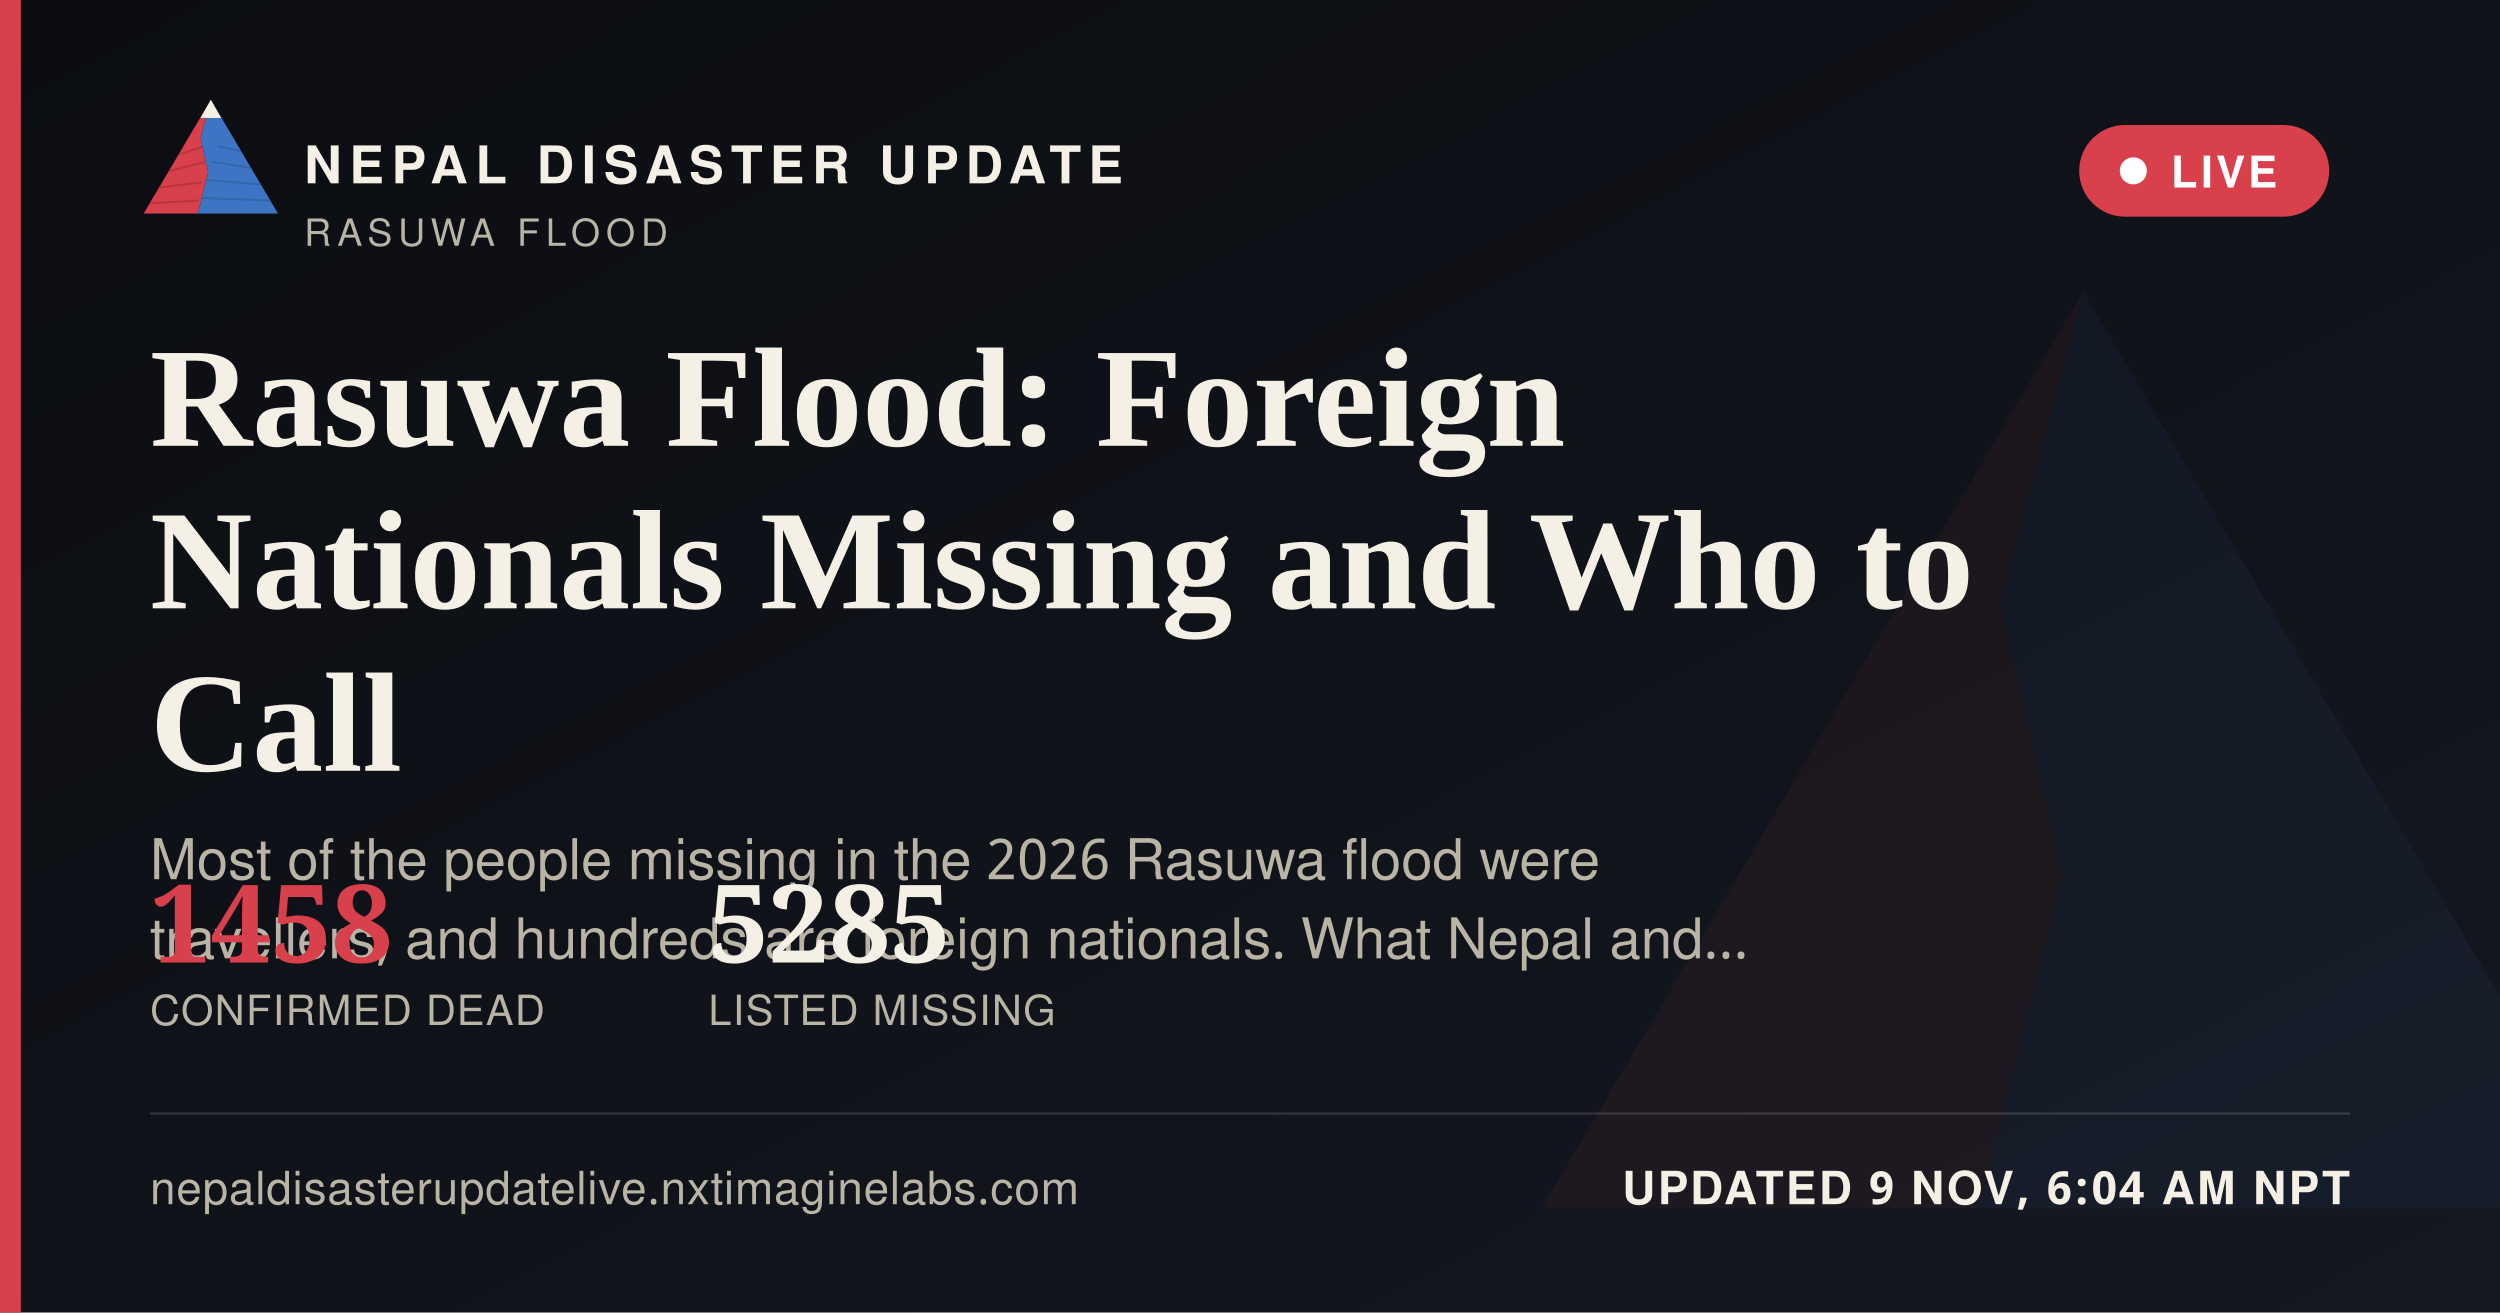
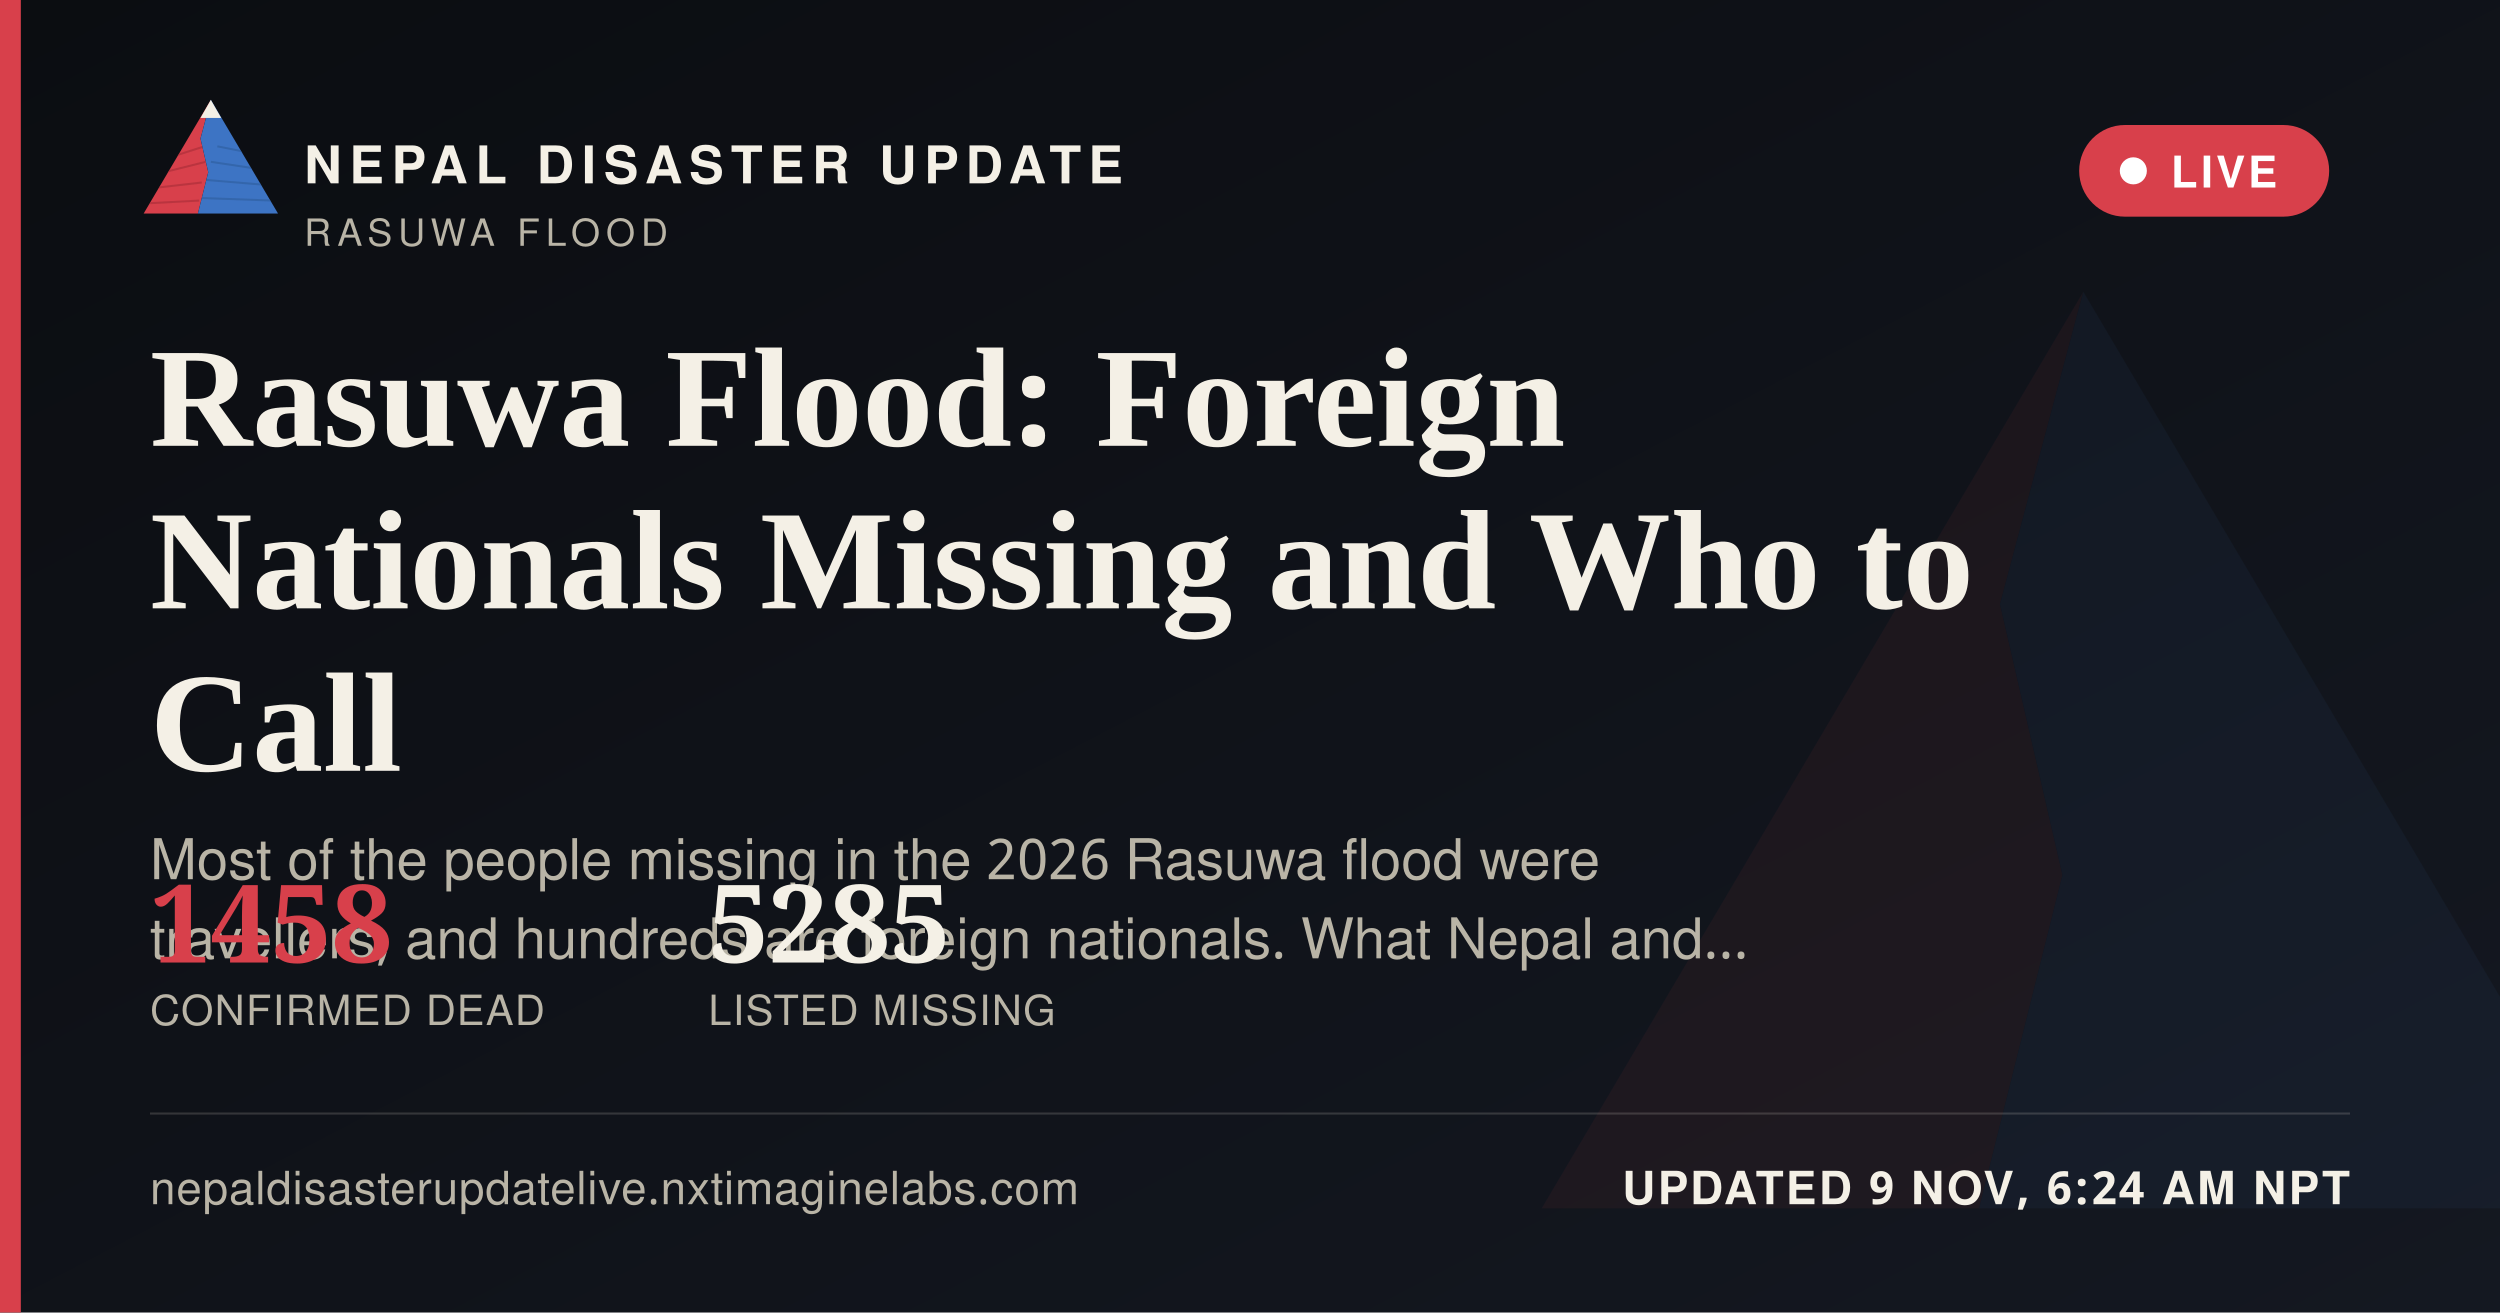
<svg xmlns="http://www.w3.org/2000/svg" width="1200" height="630" viewBox="0 0 1200 630">
  <defs>
    <linearGradient id="ogbg" x1="0" y1="0" x2="1" y2="1">
      <stop offset="0" stop-color="#0B0D11" />
      <stop offset="1" stop-color="#141821" />
    </linearGradient>
  </defs>
  <rect width="1200" height="630" fill="url(#ogbg)" />
  <g transform="translate(700,60) scale(5)" opacity="0.06">
    <polygon points="60,16 52,46 58,72 50,104 8,104" fill="#D8404B" />
    <polygon points="60,16 112,104 50,104 58,72 52,46" fill="#3D74C4" />
  </g>
  <rect x="0" y="0" width="10" height="630" fill="#D8404B" />
  <g transform="translate(64,38) scale(0.62)">
    <g>
      <defs>
        <clipPath id="ogLc">
          <polygon points="60,16 52,46 58,72 50,104 8,104" />
        </clipPath>
        <clipPath id="ogRc">
          <polygon points="60,16 112,104 50,104 58,72 52,46" />
        </clipPath>
      </defs>
      <polygon points="60,16 52,46 58,72 50,104 8,104" fill="#D8404B" />
      <g clip-path="url(#ogLc)" stroke="#A32A34" stroke-width="1.6" fill="none" opacity="0.55">
        <path d="M30,60 L55,52" />
        <path d="M24,72 L56,64" />
        <path d="M18,84 L53,80" />
        <path d="M13,96 L51,94" />
      </g>
      <polygon points="60,16 112,104 50,104 58,72 52,46" fill="#3D74C4" />
      <g clip-path="url(#ogRc)" stroke="#2A5793" stroke-width="1.6" fill="none" opacity="0.5">
        <path d="M65,52 L95,58" />
        <path d="M60,64 L100,70" />
        <path d="M56,78 L104,82" />
        <path d="M52,92 L108,94" />
      </g>
      <polygon points="60,16 52,30 68,30" fill="#F4F0E6" />
    </g>
  </g>
  <text x="146" y="88" font-family="'Public Sans', 'Noto Sans Devanagari', 'Helvetica Neue', Helvetica, Arial, sans-serif" font-size="25" font-weight="800" letter-spacing="3.6" fill="#F4F0E6">NEPAL DISASTER UPDATE</text>
  <text x="146" y="118" font-family="'Public Sans', 'Noto Sans Devanagari', 'Helvetica Neue', Helvetica, Arial, sans-serif" font-size="18" letter-spacing="2.8" fill="#B9B4A6">RASUWA FLOOD</text>
  <g>
    <rect x="998" y="60" width="120" height="44" rx="22" fill="#D8404B" stroke="none" />
    <circle cx="1024" cy="82" r="6.5" fill="#FFFFFF" />
    <text x="1042" y="90" font-family="'Public Sans', 'Noto Sans Devanagari', 'Helvetica Neue', Helvetica, Arial, sans-serif" font-size="21" font-weight="700" letter-spacing="1.6" fill="#FFFFFF">LIVE</text>
  </g>
  <text x="72" y="214" font-family="Newsreader, 'Noto Serif Devanagari', Georgia, 'Times New Roman', serif" font-size="68" font-weight="600" fill="#F4F0E6">Rasuwa Flood: Foreign</text>
  <text x="72" y="292" font-family="Newsreader, 'Noto Serif Devanagari', Georgia, 'Times New Roman', serif" font-size="68" font-weight="600" fill="#F4F0E6">Nationals Missing and Who to</text>
  <text x="72" y="370" font-family="Newsreader, 'Noto Serif Devanagari', Georgia, 'Times New Roman', serif" font-size="68" font-weight="600" fill="#F4F0E6">Call</text>
  <text x="72" y="422" font-family="'Public Sans', 'Noto Sans Devanagari', 'Helvetica Neue', Helvetica, Arial, sans-serif" font-size="27" fill="#B9B4A6">Most of the people missing in the 2026 Rasuwa flood were</text>
  <text x="72" y="460" font-family="'Public Sans', 'Noto Sans Devanagari', 'Helvetica Neue', Helvetica, Arial, sans-serif" font-size="27" fill="#B9B4A6">travellers, and hundreds are foreign nationals. What Nepal and…</text>
  <g transform="translate(72,462)">
    <text x="0" y="0" font-family="Newsreader, 'Noto Serif Devanagari', Georgia, 'Times New Roman', serif" font-size="52" font-weight="600" fill="#D8404B">1458</text>
    <text x="0" y="30" font-family="'Public Sans', 'Noto Sans Devanagari', 'Helvetica Neue', Helvetica, Arial, sans-serif" font-size="20" letter-spacing="0.6" fill="#B9B4A6">CONFIRMED DEAD</text>
    <text x="268" y="0" font-family="Newsreader, 'Noto Serif Devanagari', Georgia, 'Times New Roman', serif" font-size="52" font-weight="600" fill="#F4F0E6">5285</text>
    <text x="268" y="30" font-family="'Public Sans', 'Noto Sans Devanagari', 'Helvetica Neue', Helvetica, Arial, sans-serif" font-size="20" letter-spacing="0.6" fill="#B9B4A6">LISTED MISSING</text>
  </g>
  <rect x="72" y="534" width="1056" height="1" fill="rgba(244,240,230,0.16)" />
  <text x="72" y="578" font-family="'Public Sans', 'Noto Sans Devanagari', 'Helvetica Neue', Helvetica, Arial, sans-serif" font-size="22" fill="#B9B4A6" letter-spacing="0.4">nepaldisasterupdatelive.nxtimaginelabs.com</text>
-   <text x="1128" y="578" text-anchor="end" font-family="'Public Sans', 'Noto Sans Devanagari', 'Helvetica Neue', Helvetica, Arial, sans-serif" font-size="22" font-weight="700" letter-spacing="1.2" fill="#F4F0E6">UPDATED 9 NOV, 6:04 AM NPT</text>
+   <text x="1128" y="578" text-anchor="end" font-family="'Public Sans', 'Noto Sans Devanagari', 'Helvetica Neue', Helvetica, Arial, sans-serif" font-size="22" font-weight="700" letter-spacing="1.2" fill="#F4F0E6">UPDATED 9 NOV, 6:24 AM NPT</text>
</svg>
